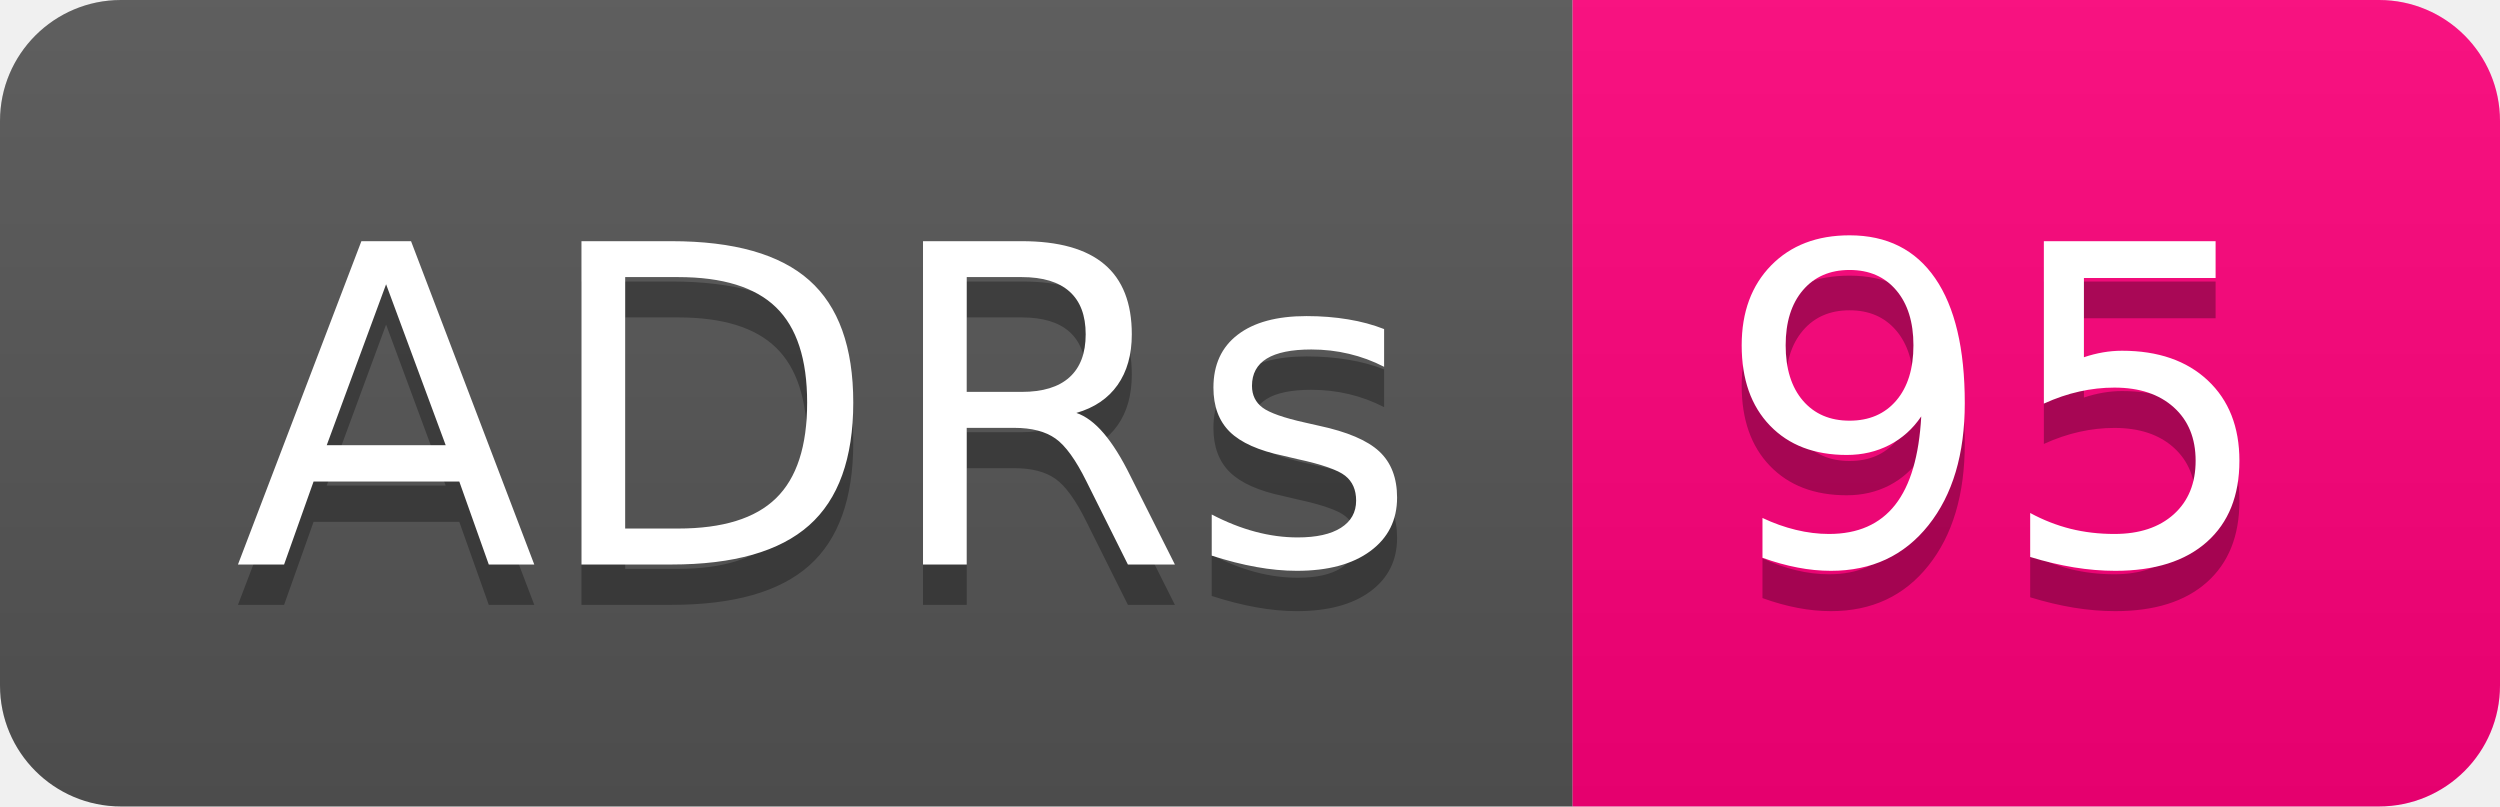
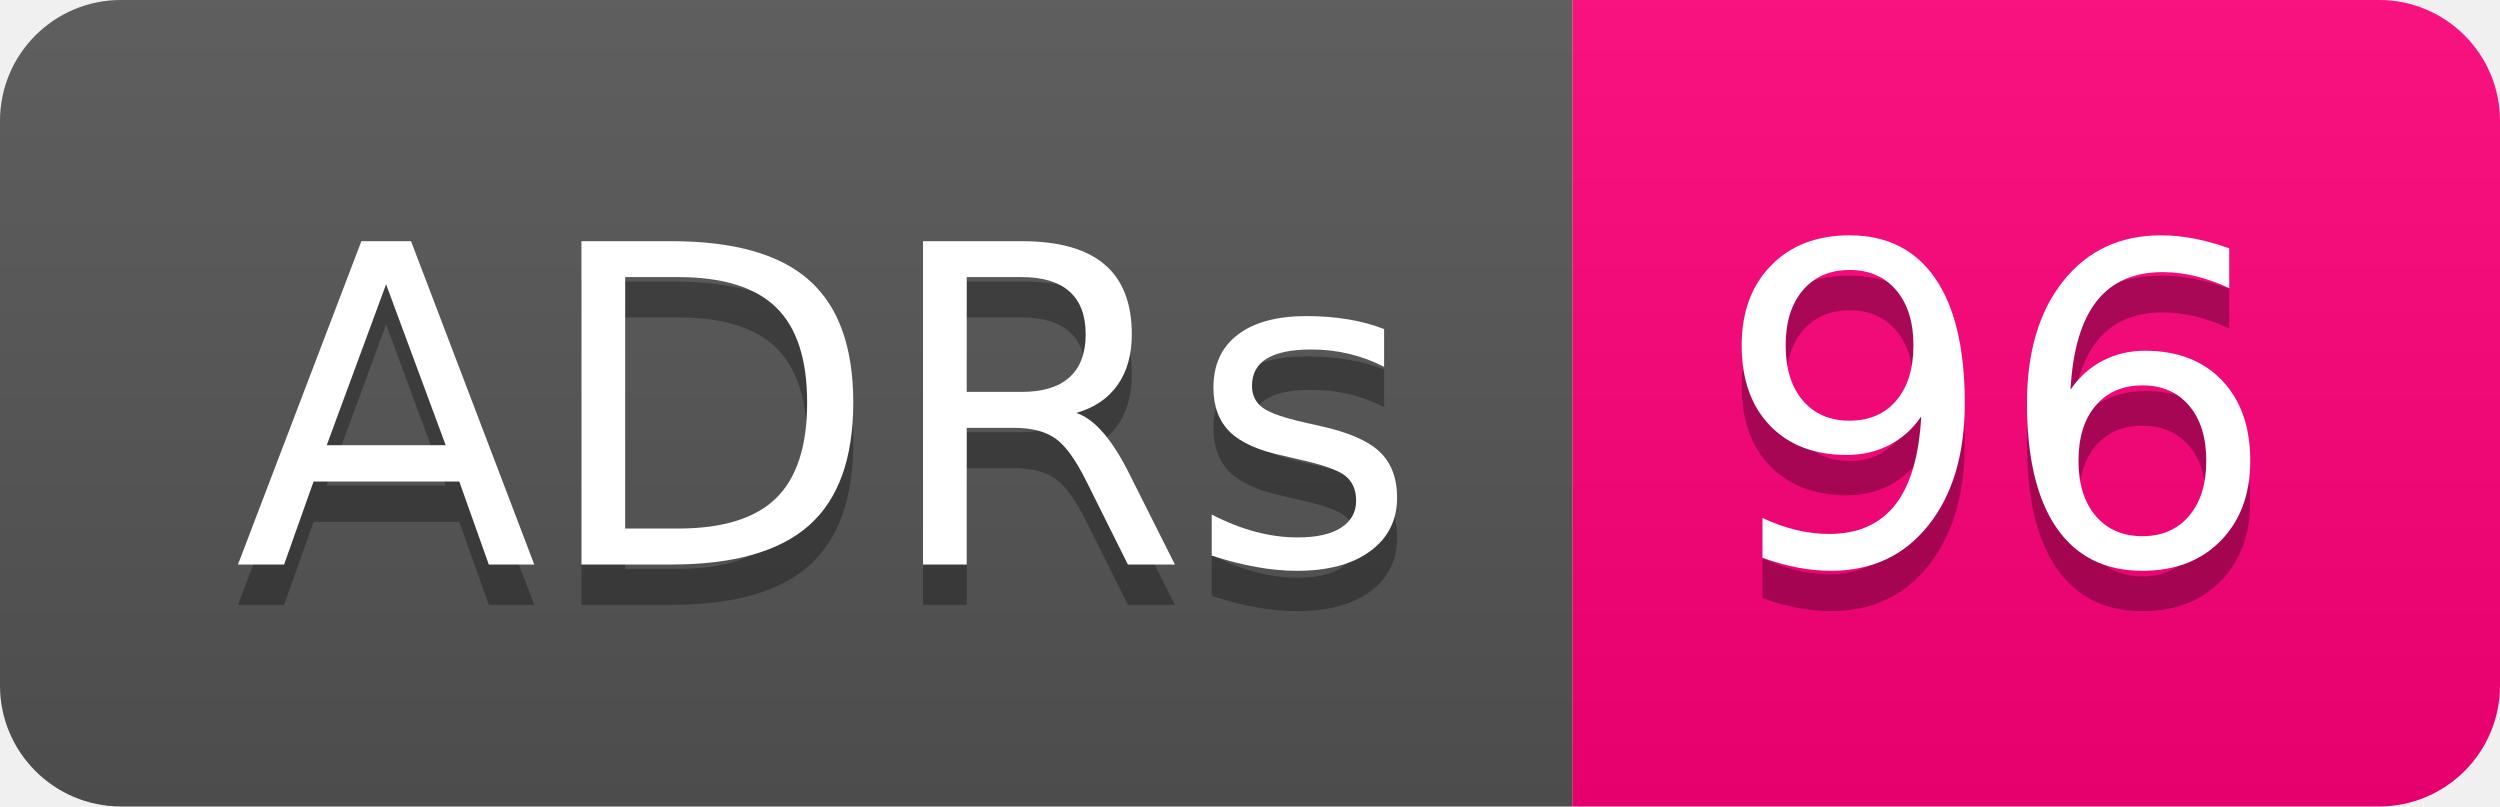
- <svg xmlns="http://www.w3.org/2000/svg" width="62" height="20" role="img" aria-label="ADRs: 95">
+ <svg xmlns="http://www.w3.org/2000/svg" width="62" height="20" role="img" aria-label="ADRs: 96">
  <linearGradient id="s" x2="0" y2="100%">
    <stop offset="0" stop-color="#bbb" stop-opacity=".1" />
    <stop offset="1" stop-opacity=".1" />
  </linearGradient>
  <clipPath id="r">
    <rect width="62" height="20" rx="3" fill="#fff" />
  </clipPath>
  <g clip-path="url(#r)">
    <rect width="39" height="20" fill="#555" />
    <rect x="39" width="23" height="20" fill="#ff007b" />
    <rect width="62" height="20" fill="url(#s)" />
  </g>
  <g fill="#fff" text-anchor="middle" font-family="Verdana,Geneva,DejaVu Sans,sans-serif" text-rendering="geometricPrecision" font-size="110">
    <text aria-hidden="true" x="205" y="150" fill="#010101" fill-opacity=".3" transform="scale(.1)" textLength="290">ADRs</text>
    <text x="205" y="140" transform="scale(.1)" fill="#fff" textLength="290">ADRs</text>
-     <text aria-hidden="true" x="495" y="150" fill="#010101" fill-opacity=".3" transform="scale(.1)" textLength="130">95</text>
-     <text x="495" y="140" transform="scale(.1)" fill="#fff" textLength="130">95</text>
+     <text aria-hidden="true" x="495" y="150" fill="#010101" fill-opacity=".3" transform="scale(.1)" textLength="130">96</text>
+     <text x="495" y="140" transform="scale(.1)" fill="#fff" textLength="130">96</text>
  </g>
</svg>
